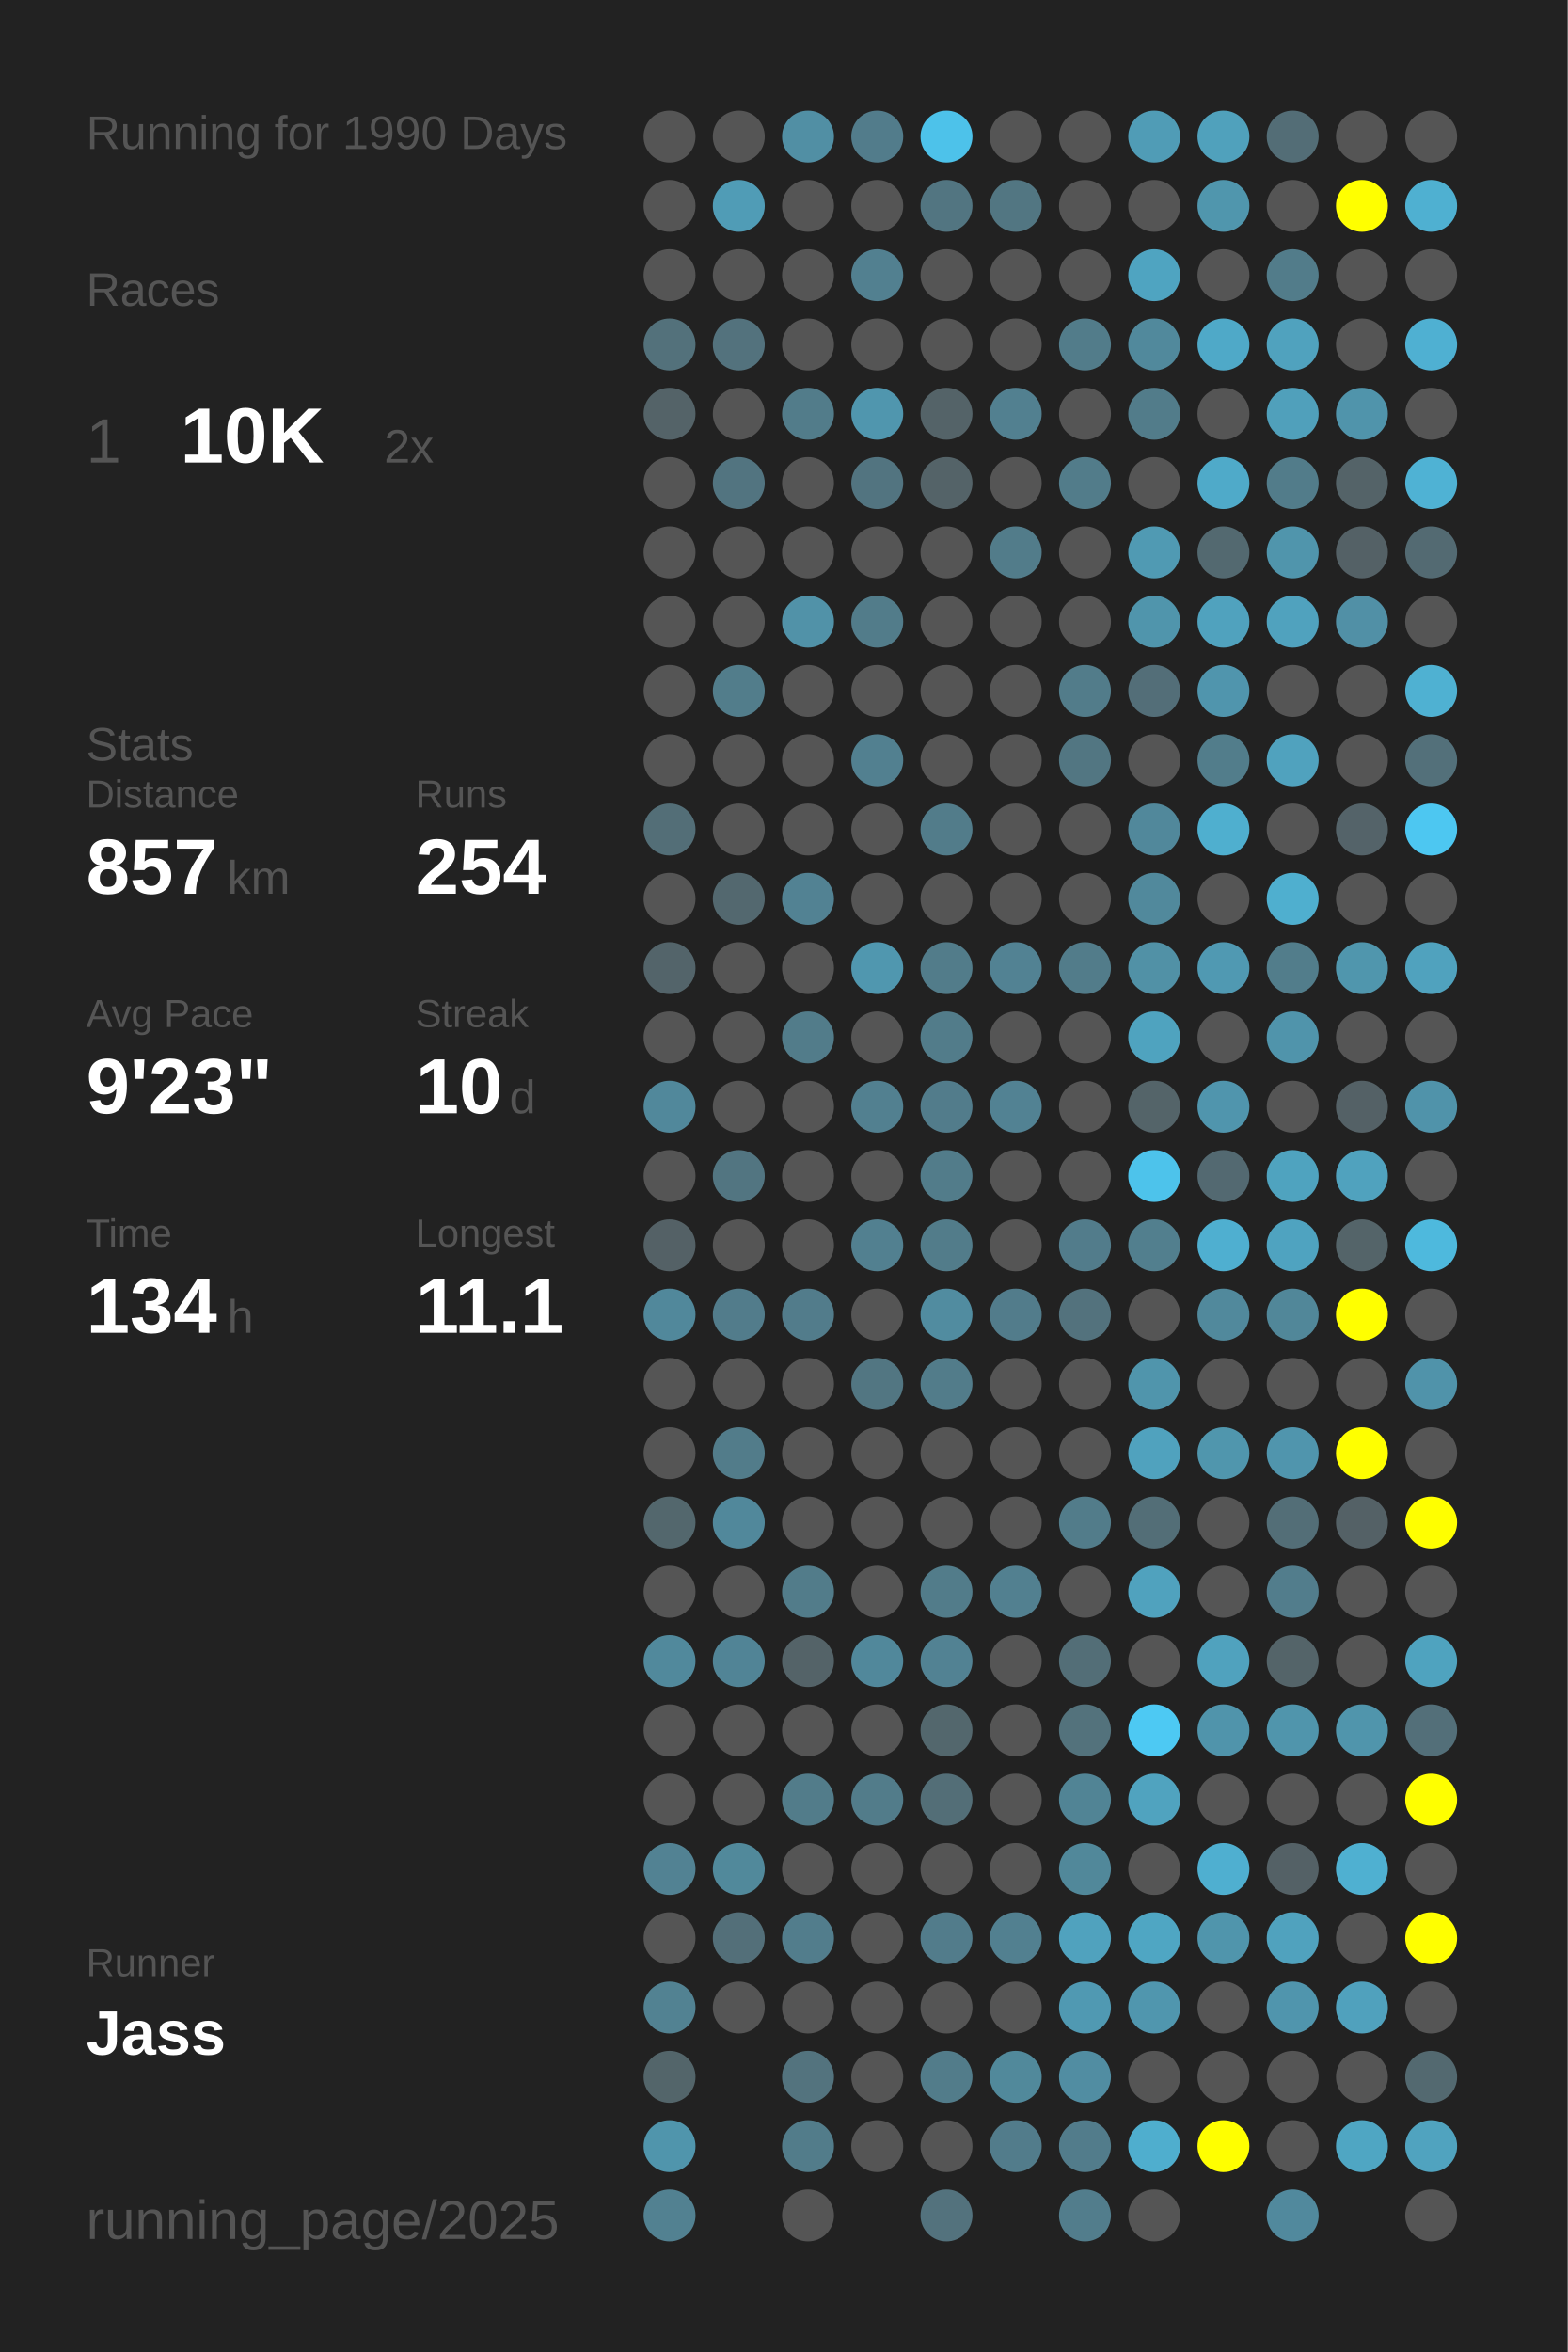
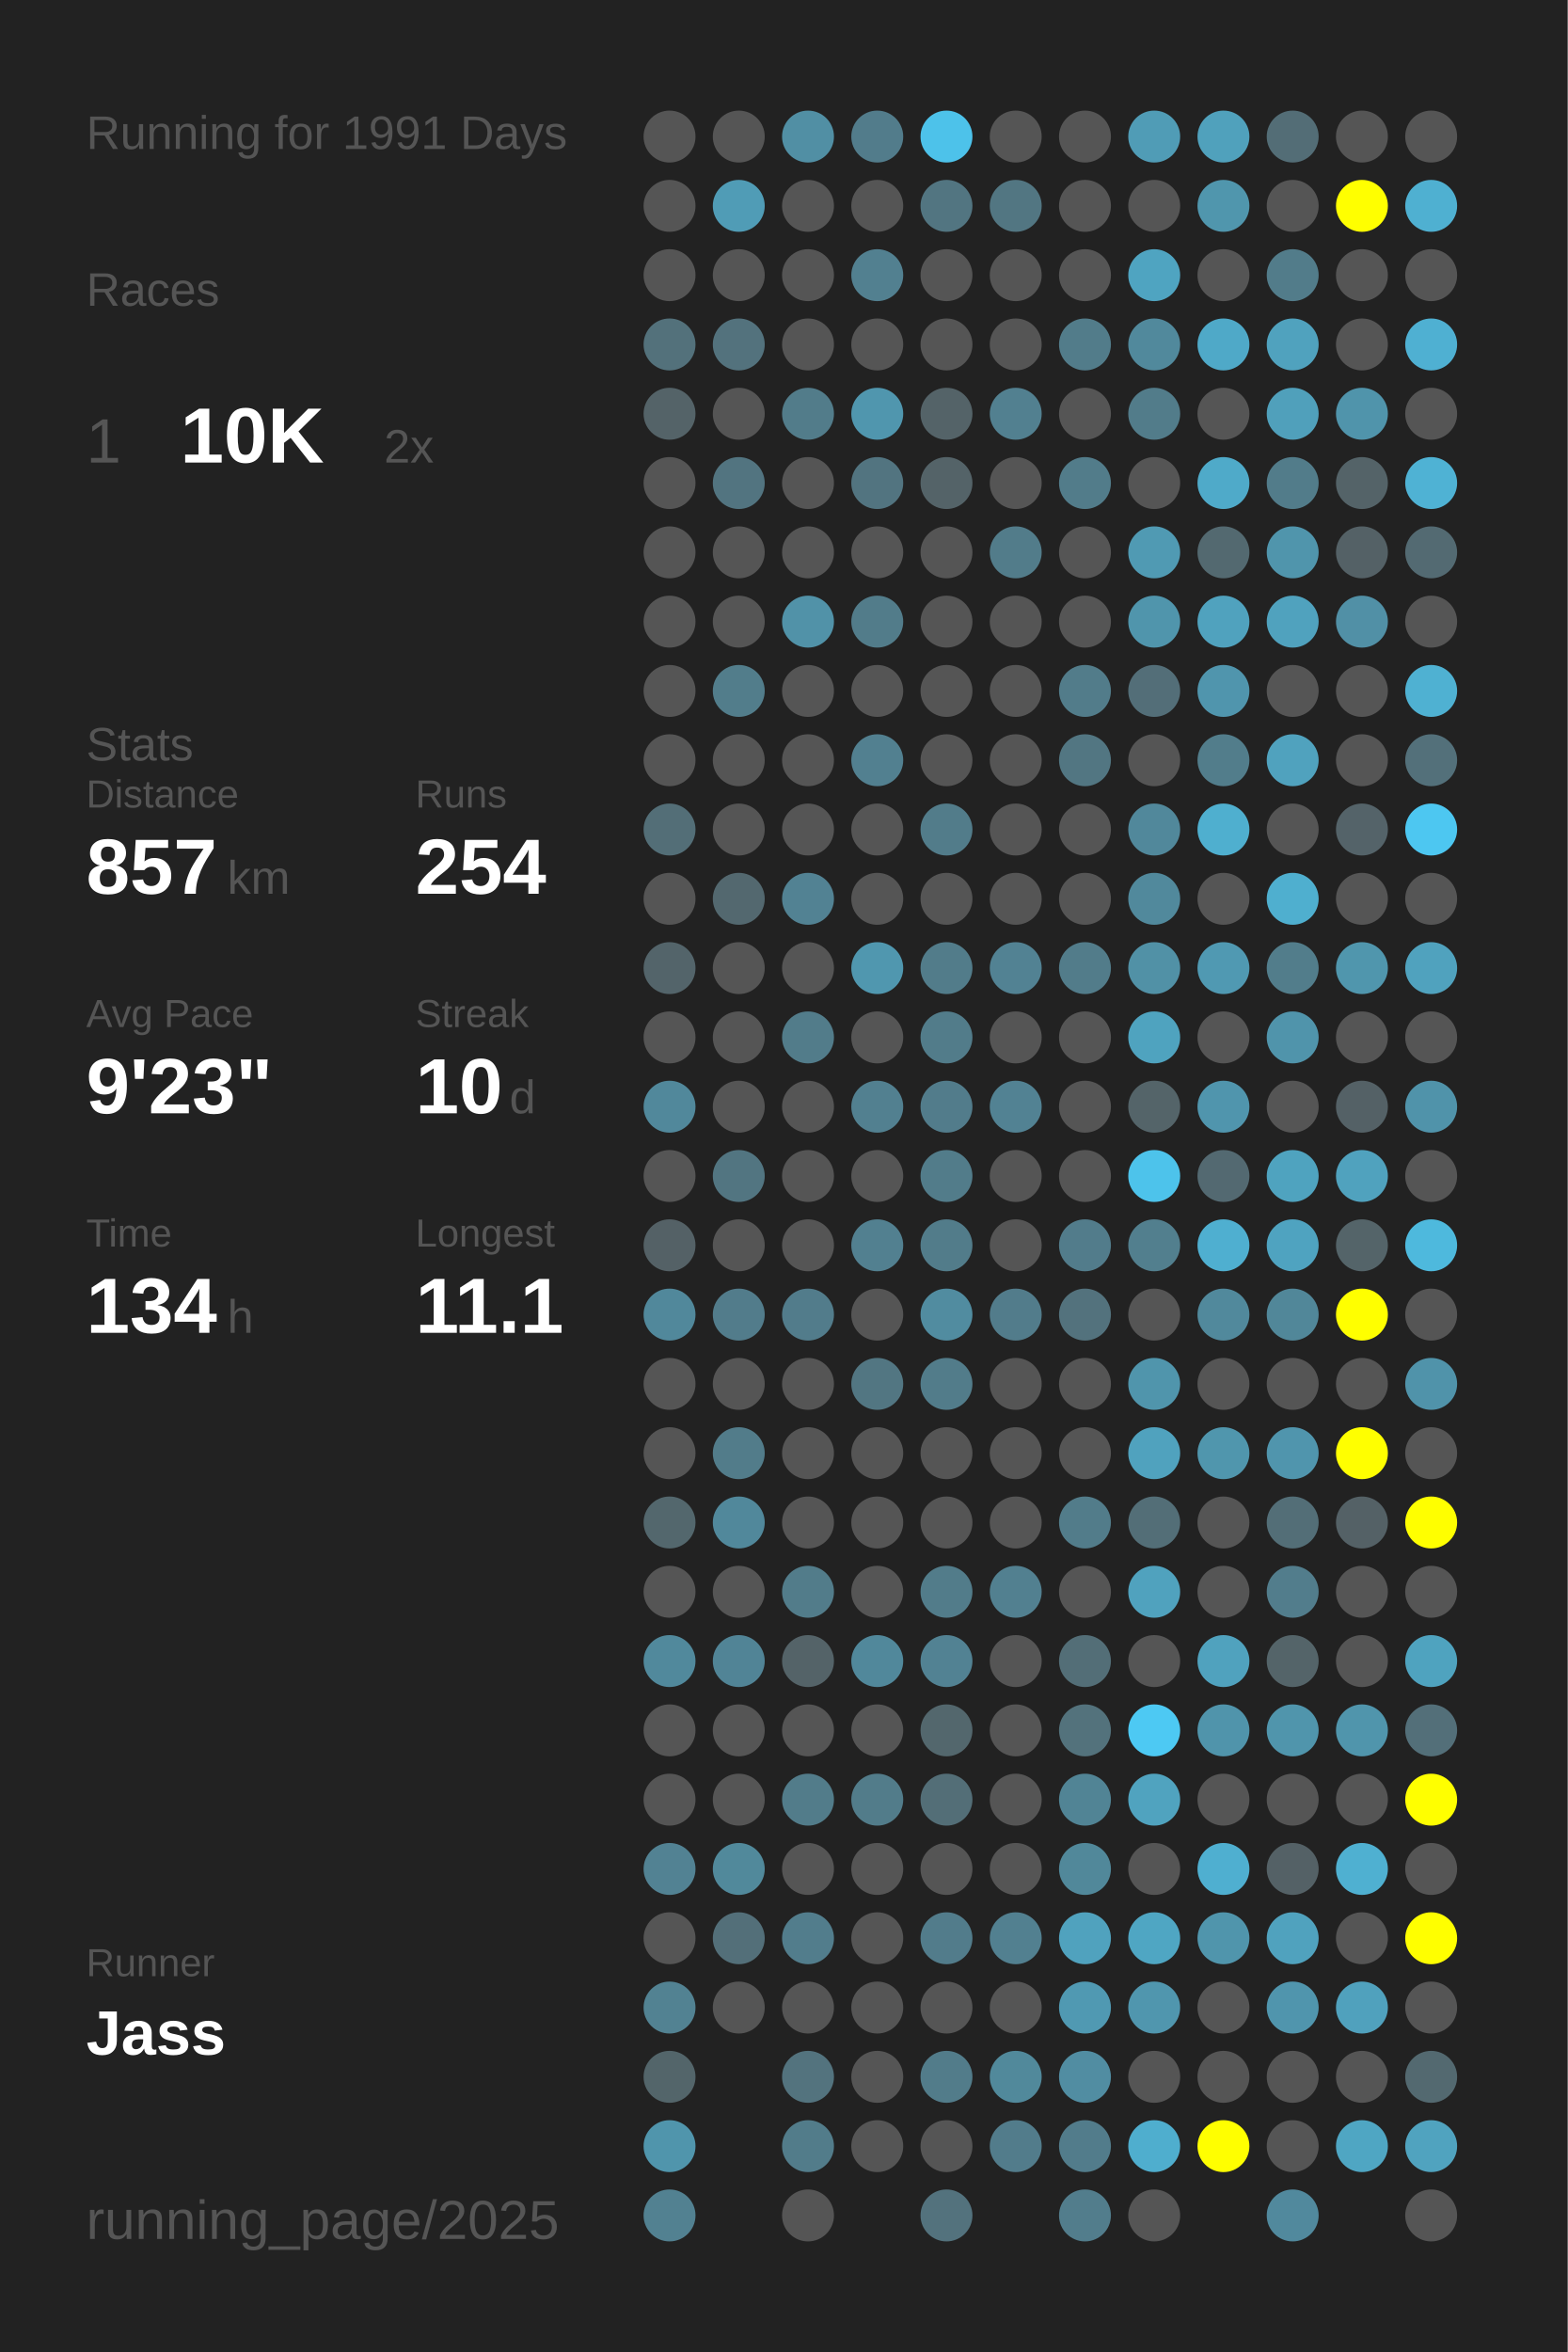
<svg xmlns="http://www.w3.org/2000/svg" baseProfile="full" height="300mm" version="1.1" viewBox="0,0,200,300" width="200mm">
  <defs />
  <rect fill="#222222" height="300" width="200" x="0" y="0" />
-   <text fill="#555555" style="font-size:6px; font-family:Arial;" x="11" y="19">Running for 1990 Days</text>
+   <text fill="#555555" style="font-size:6px; font-family:Arial;" x="11" y="19">Running for 1991 Days</text>
  <text fill="#555555" style="font-size:6px; font-family:Arial;" x="11" y="39">Races</text>
  <text fill="#555555" style="font-size:8px; font-family:Arial;" x="11" y="59">1</text>
  <text fill="#FFFFFF" style="font-size:10px; font-family:Arial; font-weight:bold;" x="23" y="59">10K</text>
  <text fill="#555555" style="font-size:6px; font-family:Arial;" x="49" y="59">2x</text>
  <text fill="#555555" style="font-size:6px; font-family:Arial;" x="11" y="97">Stats</text>
  <text fill="#555555" style="font-size:5px; font-family:Arial;" x="11" y="103">Distance</text>
  <text fill="#FFFFFF" style="font-size:10px; font-family:Arial; font-weight:bold;" x="11" y="114">857</text>
  <text fill="#555555" style="font-size:6px; font-family:Arial;" x="29" y="114">km</text>
  <text fill="#555555" style="font-size:5px; font-family:Arial;" x="53" y="103">Runs</text>
  <text fill="#FFFFFF" style="font-size:10px; font-family:Arial; font-weight:bold;" x="53" y="114">254</text>
  <text fill="#555555" style="font-size:5px; font-family:Arial;" x="11" y="131">Avg Pace</text>
  <text fill="#FFFFFF" style="font-size:10px; font-family:Arial; font-weight:bold;" x="11" y="142">9'23"</text>
  <text fill="#555555" style="font-size:5px; font-family:Arial;" x="53" y="131">Streak</text>
  <text fill="#FFFFFF" style="font-size:10px; font-family:Arial; font-weight:bold;" x="53" y="142">10</text>
  <text fill="#555555" style="font-size:6px; font-family:Arial;" x="65" y="142">d</text>
  <text fill="#555555" style="font-size:5px; font-family:Arial;" x="11" y="159">Time</text>
  <text fill="#FFFFFF" style="font-size:10px; font-family:Arial; font-weight:bold;" x="11" y="170">134</text>
  <text fill="#555555" style="font-size:6px; font-family:Arial;" x="29" y="170">h</text>
  <text fill="#555555" style="font-size:5px; font-family:Arial;" x="53" y="159">Longest</text>
  <text fill="#FFFFFF" style="font-size:10px; font-family:Arial; font-weight:bold;" x="53" y="170">11.1</text>
  <text fill="#555555" style="font-size:5px; font-family:Arial;" x="11" y="252.065">Runner</text>
  <text fill="#FFFFFF" style="font-size:8px; font-family:Arial; font-weight:bold;" x="11" y="262.065">Jass</text>
  <text fill="#555555" style="font-size:7px; font-family:Arial;" x="11" y="285.581">running_page/2025</text>
  <circle cx="85.417" cy="17.419" fill="#555555" r="3.312" />
  <circle cx="85.417" cy="26.258" fill="#555555" r="3.312" />
  <circle cx="85.417" cy="35.097" fill="#555555" r="3.312" />
  <circle cx="85.417" cy="43.935" fill="#53717b" r="3.312" />
  <circle cx="85.417" cy="52.774" fill="#546368" r="3.312" />
  <circle cx="85.417" cy="61.613" fill="#555555" r="3.312" />
  <circle cx="85.417" cy="70.452" fill="#555555" r="3.312" />
  <circle cx="85.417" cy="79.29" fill="#555555" r="3.312" />
  <circle cx="85.417" cy="88.129" fill="#555555" r="3.312" />
  <circle cx="85.417" cy="96.968" fill="#555555" r="3.312" />
  <circle cx="85.417" cy="105.806" fill="#536e77" r="3.312" />
  <circle cx="85.417" cy="114.645" fill="#555555" r="3.312" />
  <circle cx="85.417" cy="123.484" fill="#53646a" r="3.312" />
  <circle cx="85.417" cy="132.323" fill="#555555" r="3.312" />
  <circle cx="85.417" cy="141.161" fill="#51889b" r="3.312" />
  <circle cx="85.417" cy="150" fill="#555555" r="3.312" />
  <circle cx="85.417" cy="158.839" fill="#546166" r="3.312" />
  <circle cx="85.417" cy="167.677" fill="#51889b" r="3.312" />
  <circle cx="85.417" cy="176.516" fill="#555555" r="3.312" />
  <circle cx="85.417" cy="185.355" fill="#555555" r="3.312" />
  <circle cx="85.417" cy="194.194" fill="#53676d" r="3.312" />
  <circle cx="85.417" cy="203.032" fill="#555555" r="3.312" />
  <circle cx="85.417" cy="211.871" fill="#51899c" r="3.312" />
  <circle cx="85.417" cy="220.71" fill="#555555" r="3.312" />
  <circle cx="85.417" cy="229.548" fill="#555555" r="3.312" />
  <circle cx="85.417" cy="238.387" fill="#528293" r="3.312" />
  <circle cx="85.417" cy="247.226" fill="#555555" r="3.312" />
  <circle cx="85.417" cy="256.065" fill="#528292" r="3.312" />
  <circle cx="85.417" cy="264.903" fill="#53656a" r="3.312" />
  <circle cx="85.417" cy="273.742" fill="#5095ac" r="3.312" />
  <circle cx="85.417" cy="282.581" fill="#528191" r="3.312" />
  <circle cx="94.25" cy="17.419" fill="#555555" r="3.312" />
  <circle cx="94.25" cy="26.258" fill="#509cb6" r="3.312" />
  <circle cx="94.25" cy="35.097" fill="#555555" r="3.312" />
  <circle cx="94.25" cy="43.935" fill="#53727d" r="3.312" />
  <circle cx="94.25" cy="52.774" fill="#555555" r="3.312" />
  <circle cx="94.25" cy="61.613" fill="#527480" r="3.312" />
  <circle cx="94.25" cy="70.452" fill="#555555" r="3.312" />
  <circle cx="94.25" cy="79.29" fill="#555555" r="3.312" />
  <circle cx="94.25" cy="88.129" fill="#527d8b" r="3.312" />
  <circle cx="94.25" cy="96.968" fill="#555555" r="3.312" />
  <circle cx="94.25" cy="105.806" fill="#555555" r="3.312" />
  <circle cx="94.25" cy="114.645" fill="#53686f" r="3.312" />
  <circle cx="94.25" cy="123.484" fill="#555555" r="3.312" />
  <circle cx="94.25" cy="132.323" fill="#555555" r="3.312" />
  <circle cx="94.25" cy="141.161" fill="#555555" r="3.312" />
  <circle cx="94.25" cy="150" fill="#527581" r="3.312" />
  <circle cx="94.25" cy="158.839" fill="#555555" r="3.312" />
  <circle cx="94.25" cy="167.677" fill="#527c8b" r="3.312" />
  <circle cx="94.25" cy="176.516" fill="#555555" r="3.312" />
  <circle cx="94.25" cy="185.355" fill="#527c8a" r="3.312" />
  <circle cx="94.25" cy="194.194" fill="#51889b" r="3.312" />
  <circle cx="94.25" cy="203.032" fill="#555555" r="3.312" />
  <circle cx="94.25" cy="211.871" fill="#518496" r="3.312" />
  <circle cx="94.25" cy="220.71" fill="#555555" r="3.312" />
  <circle cx="94.25" cy="229.548" fill="#555555" r="3.312" />
  <circle cx="94.25" cy="238.387" fill="#51899b" r="3.312" />
  <circle cx="94.25" cy="247.226" fill="#536f79" r="3.312" />
  <circle cx="94.25" cy="256.065" fill="#555555" r="3.312" />
  <circle cx="103.083" cy="17.419" fill="#518fa4" r="3.312" />
  <circle cx="103.083" cy="26.258" fill="#555555" r="3.312" />
  <circle cx="103.083" cy="35.097" fill="#555555" r="3.312" />
  <circle cx="103.083" cy="43.935" fill="#555555" r="3.312" />
  <circle cx="103.083" cy="52.774" fill="#527c8a" r="3.312" />
  <circle cx="103.083" cy="61.613" fill="#555555" r="3.312" />
  <circle cx="103.083" cy="70.452" fill="#555555" r="3.312" />
  <circle cx="103.083" cy="79.29" fill="#5192a8" r="3.312" />
  <circle cx="103.083" cy="88.129" fill="#555555" r="3.312" />
  <circle cx="103.083" cy="96.968" fill="#555555" r="3.312" />
  <circle cx="103.083" cy="105.806" fill="#555555" r="3.312" />
  <circle cx="103.083" cy="114.645" fill="#528293" r="3.312" />
  <circle cx="103.083" cy="123.484" fill="#555555" r="3.312" />
  <circle cx="103.083" cy="132.323" fill="#527c8a" r="3.312" />
  <circle cx="103.083" cy="141.161" fill="#555555" r="3.312" />
  <circle cx="103.083" cy="150" fill="#555555" r="3.312" />
  <circle cx="103.083" cy="158.839" fill="#555555" r="3.312" />
  <circle cx="103.083" cy="167.677" fill="#527c8b" r="3.312" />
  <circle cx="103.083" cy="176.516" fill="#555555" r="3.312" />
  <circle cx="103.083" cy="185.355" fill="#555555" r="3.312" />
  <circle cx="103.083" cy="194.194" fill="#555555" r="3.312" />
  <circle cx="103.083" cy="203.032" fill="#527c8a" r="3.312" />
  <circle cx="103.083" cy="211.871" fill="#546368" r="3.312" />
  <circle cx="103.083" cy="220.71" fill="#555555" r="3.312" />
  <circle cx="103.083" cy="229.548" fill="#527c8a" r="3.312" />
  <circle cx="103.083" cy="238.387" fill="#555555" r="3.312" />
  <circle cx="103.083" cy="247.226" fill="#527d8c" r="3.312" />
  <circle cx="103.083" cy="256.065" fill="#555555" r="3.312" />
  <circle cx="103.083" cy="264.903" fill="#53737e" r="3.312" />
  <circle cx="103.083" cy="273.742" fill="#527c8a" r="3.312" />
  <circle cx="103.083" cy="282.581" fill="#555555" r="3.312" />
  <circle cx="111.917" cy="17.419" fill="#527c8b" r="3.312" />
  <circle cx="111.917" cy="26.258" fill="#555555" r="3.312" />
  <circle cx="111.917" cy="35.097" fill="#528090" r="3.312" />
  <circle cx="111.917" cy="43.935" fill="#555555" r="3.312" />
  <circle cx="111.917" cy="52.774" fill="#5096ae" r="3.312" />
  <circle cx="111.917" cy="61.613" fill="#527480" r="3.312" />
  <circle cx="111.917" cy="70.452" fill="#555555" r="3.312" />
  <circle cx="111.917" cy="79.29" fill="#527c8a" r="3.312" />
  <circle cx="111.917" cy="88.129" fill="#555555" r="3.312" />
  <circle cx="111.917" cy="96.968" fill="#528090" r="3.312" />
  <circle cx="111.917" cy="105.806" fill="#555555" r="3.312" />
  <circle cx="111.917" cy="114.645" fill="#555555" r="3.312" />
  <circle cx="111.917" cy="123.484" fill="#5097af" r="3.312" />
  <circle cx="111.917" cy="132.323" fill="#555555" r="3.312" />
  <circle cx="111.917" cy="141.161" fill="#528090" r="3.312" />
  <circle cx="111.917" cy="150" fill="#555555" r="3.312" />
  <circle cx="111.917" cy="158.839" fill="#528090" r="3.312" />
  <circle cx="111.917" cy="167.677" fill="#555555" r="3.312" />
  <circle cx="111.917" cy="176.516" fill="#527682" r="3.312" />
  <circle cx="111.917" cy="185.355" fill="#555555" r="3.312" />
  <circle cx="111.917" cy="194.194" fill="#555555" r="3.312" />
  <circle cx="111.917" cy="203.032" fill="#555555" r="3.312" />
  <circle cx="111.917" cy="211.871" fill="#51889b" r="3.312" />
  <circle cx="111.917" cy="220.71" fill="#555555" r="3.312" />
  <circle cx="111.917" cy="229.548" fill="#527c8a" r="3.312" />
  <circle cx="111.917" cy="238.387" fill="#555555" r="3.312" />
  <circle cx="111.917" cy="247.226" fill="#555555" r="3.312" />
  <circle cx="111.917" cy="256.065" fill="#555555" r="3.312" />
  <circle cx="111.917" cy="264.903" fill="#555555" r="3.312" />
  <circle cx="111.917" cy="273.742" fill="#555555" r="3.312" />
  <circle cx="120.75" cy="17.419" fill="#4dc2ea" r="3.312" />
  <circle cx="120.75" cy="26.258" fill="#527581" r="3.312" />
  <circle cx="120.75" cy="35.097" fill="#555555" r="3.312" />
  <circle cx="120.75" cy="43.935" fill="#555555" r="3.312" />
  <circle cx="120.75" cy="52.774" fill="#546368" r="3.312" />
  <circle cx="120.75" cy="61.613" fill="#546368" r="3.312" />
  <circle cx="120.75" cy="70.452" fill="#555555" r="3.312" />
  <circle cx="120.75" cy="79.29" fill="#555555" r="3.312" />
  <circle cx="120.75" cy="88.129" fill="#555555" r="3.312" />
  <circle cx="120.75" cy="96.968" fill="#555555" r="3.312" />
  <circle cx="120.75" cy="105.806" fill="#527c8a" r="3.312" />
  <circle cx="120.75" cy="114.645" fill="#555555" r="3.312" />
  <circle cx="120.75" cy="123.484" fill="#527c8a" r="3.312" />
  <circle cx="120.75" cy="132.323" fill="#527c8a" r="3.312" />
  <circle cx="120.75" cy="141.161" fill="#527c8b" r="3.312" />
  <circle cx="120.75" cy="150" fill="#527c8a" r="3.312" />
  <circle cx="120.75" cy="158.839" fill="#527c8a" r="3.312" />
  <circle cx="120.75" cy="167.677" fill="#518ca0" r="3.312" />
  <circle cx="120.75" cy="176.516" fill="#527c8a" r="3.312" />
  <circle cx="120.75" cy="185.355" fill="#555555" r="3.312" />
  <circle cx="120.75" cy="194.194" fill="#555555" r="3.312" />
  <circle cx="120.75" cy="203.032" fill="#527c8a" r="3.312" />
  <circle cx="120.75" cy="211.871" fill="#528293" r="3.312" />
  <circle cx="120.75" cy="220.71" fill="#53676d" r="3.312" />
  <circle cx="120.75" cy="229.548" fill="#536e77" r="3.312" />
  <circle cx="120.75" cy="238.387" fill="#555555" r="3.312" />
  <circle cx="120.75" cy="247.226" fill="#527c8b" r="3.312" />
  <circle cx="120.75" cy="256.065" fill="#555555" r="3.312" />
  <circle cx="120.75" cy="264.903" fill="#527c8a" r="3.312" />
  <circle cx="120.75" cy="273.742" fill="#555555" r="3.312" />
  <circle cx="120.75" cy="282.581" fill="#53727d" r="3.312" />
  <circle cx="129.583" cy="17.419" fill="#555555" r="3.312" />
  <circle cx="129.583" cy="26.258" fill="#527682" r="3.312" />
  <circle cx="129.583" cy="35.097" fill="#555555" r="3.312" />
  <circle cx="129.583" cy="43.935" fill="#555555" r="3.312" />
  <circle cx="129.583" cy="52.774" fill="#528090" r="3.312" />
  <circle cx="129.583" cy="61.613" fill="#555555" r="3.312" />
  <circle cx="129.583" cy="70.452" fill="#527c8a" r="3.312" />
  <circle cx="129.583" cy="79.29" fill="#555555" r="3.312" />
  <circle cx="129.583" cy="88.129" fill="#555555" r="3.312" />
  <circle cx="129.583" cy="96.968" fill="#555555" r="3.312" />
  <circle cx="129.583" cy="105.806" fill="#555555" r="3.312" />
  <circle cx="129.583" cy="114.645" fill="#555555" r="3.312" />
  <circle cx="129.583" cy="123.484" fill="#528293" r="3.312" />
  <circle cx="129.583" cy="132.323" fill="#555555" r="3.312" />
  <circle cx="129.583" cy="141.161" fill="#528293" r="3.312" />
  <circle cx="129.583" cy="150" fill="#555555" r="3.312" />
  <circle cx="129.583" cy="158.839" fill="#555555" r="3.312" />
  <circle cx="129.583" cy="167.677" fill="#527c8b" r="3.312" />
  <circle cx="129.583" cy="176.516" fill="#555555" r="3.312" />
  <circle cx="129.583" cy="185.355" fill="#555555" r="3.312" />
  <circle cx="129.583" cy="194.194" fill="#555555" r="3.312" />
  <circle cx="129.583" cy="203.032" fill="#528090" r="3.312" />
  <circle cx="129.583" cy="211.871" fill="#555555" r="3.312" />
  <circle cx="129.583" cy="220.71" fill="#555555" r="3.312" />
  <circle cx="129.583" cy="229.548" fill="#555555" r="3.312" />
  <circle cx="129.583" cy="238.387" fill="#555555" r="3.312" />
  <circle cx="129.583" cy="247.226" fill="#528090" r="3.312" />
  <circle cx="129.583" cy="256.065" fill="#555555" r="3.312" />
  <circle cx="129.583" cy="264.903" fill="#51899b" r="3.312" />
  <circle cx="129.583" cy="273.742" fill="#527c8b" r="3.312" />
  <circle cx="138.417" cy="17.419" fill="#555555" r="3.312" />
  <circle cx="138.417" cy="26.258" fill="#555555" r="3.312" />
  <circle cx="138.417" cy="35.097" fill="#555555" r="3.312" />
  <circle cx="138.417" cy="43.935" fill="#527c8a" r="3.312" />
  <circle cx="138.417" cy="52.774" fill="#555555" r="3.312" />
  <circle cx="138.417" cy="61.613" fill="#527c8a" r="3.312" />
  <circle cx="138.417" cy="70.452" fill="#555555" r="3.312" />
  <circle cx="138.417" cy="79.29" fill="#555555" r="3.312" />
  <circle cx="138.417" cy="88.129" fill="#527c8a" r="3.312" />
  <circle cx="138.417" cy="96.968" fill="#527682" r="3.312" />
  <circle cx="138.417" cy="105.806" fill="#555555" r="3.312" />
  <circle cx="138.417" cy="114.645" fill="#555555" r="3.312" />
  <circle cx="138.417" cy="123.484" fill="#527c8a" r="3.312" />
  <circle cx="138.417" cy="132.323" fill="#555555" r="3.312" />
  <circle cx="138.417" cy="141.161" fill="#555555" r="3.312" />
  <circle cx="138.417" cy="150" fill="#555555" r="3.312" />
  <circle cx="138.417" cy="158.839" fill="#527c8b" r="3.312" />
  <circle cx="138.417" cy="167.677" fill="#53727d" r="3.312" />
  <circle cx="138.417" cy="176.516" fill="#555555" r="3.312" />
  <circle cx="138.417" cy="185.355" fill="#555555" r="3.312" />
  <circle cx="138.417" cy="194.194" fill="#527c8a" r="3.312" />
  <circle cx="138.417" cy="203.032" fill="#555555" r="3.312" />
  <circle cx="138.417" cy="211.871" fill="#536e77" r="3.312" />
  <circle cx="138.417" cy="220.71" fill="#53727c" r="3.312" />
  <circle cx="138.417" cy="229.548" fill="#518495" r="3.312" />
  <circle cx="138.417" cy="238.387" fill="#51889a" r="3.312" />
  <circle cx="138.417" cy="247.226" fill="#50a2be" r="3.312" />
  <circle cx="138.417" cy="256.065" fill="#5099b2" r="3.312" />
  <circle cx="138.417" cy="264.903" fill="#518da2" r="3.312" />
  <circle cx="138.417" cy="273.742" fill="#527c8b" r="3.312" />
  <circle cx="138.417" cy="282.581" fill="#527d8c" r="3.312" />
  <circle cx="147.25" cy="17.419" fill="#509cb6" r="3.312" />
  <circle cx="147.25" cy="26.258" fill="#555555" r="3.312" />
  <circle cx="147.25" cy="35.097" fill="#4fa4c1" r="3.312" />
  <circle cx="147.25" cy="43.935" fill="#51899c" r="3.312" />
  <circle cx="147.25" cy="52.774" fill="#527c8a" r="3.312" />
  <circle cx="147.25" cy="61.613" fill="#555555" r="3.312" />
  <circle cx="147.25" cy="70.452" fill="#509ab3" r="3.312" />
  <circle cx="147.25" cy="79.29" fill="#5095ac" r="3.312" />
  <circle cx="147.25" cy="88.129" fill="#536e78" r="3.312" />
  <circle cx="147.25" cy="96.968" fill="#555555" r="3.312" />
  <circle cx="147.25" cy="105.806" fill="#51889b" r="3.312" />
  <circle cx="147.25" cy="114.645" fill="#51899c" r="3.312" />
  <circle cx="147.25" cy="123.484" fill="#5191a6" r="3.312" />
  <circle cx="147.25" cy="132.323" fill="#4fa3bf" r="3.312" />
  <circle cx="147.25" cy="141.161" fill="#546469" r="3.312" />
  <circle cx="147.25" cy="150" fill="#4dc3eb" r="3.312" />
  <circle cx="147.25" cy="158.839" fill="#527f8e" r="3.312" />
  <circle cx="147.25" cy="167.677" fill="#555555" r="3.312" />
  <circle cx="147.25" cy="176.516" fill="#5095ac" r="3.312" />
  <circle cx="147.25" cy="185.355" fill="#50a2be" r="3.312" />
  <circle cx="147.25" cy="194.194" fill="#536e77" r="3.312" />
  <circle cx="147.25" cy="203.032" fill="#50a2be" r="3.312" />
  <circle cx="147.25" cy="211.871" fill="#555555" r="3.312" />
  <circle cx="147.25" cy="220.71" fill="#4dc9f3" r="3.312" />
  <circle cx="147.25" cy="229.548" fill="#50a3bf" r="3.312" />
  <circle cx="147.25" cy="238.387" fill="#555555" r="3.312" />
  <circle cx="147.25" cy="247.226" fill="#4fa6c3" r="3.312" />
  <circle cx="147.25" cy="256.065" fill="#5096ae" r="3.312" />
  <circle cx="147.25" cy="264.903" fill="#555555" r="3.312" />
  <circle cx="147.25" cy="273.742" fill="#4faece" r="3.312" />
  <circle cx="147.25" cy="282.581" fill="#555555" r="3.312" />
  <circle cx="156.083" cy="17.419" fill="#50a1bc" r="3.312" />
  <circle cx="156.083" cy="26.258" fill="#5096ad" r="3.312" />
  <circle cx="156.083" cy="35.097" fill="#555555" r="3.312" />
  <circle cx="156.083" cy="43.935" fill="#4fa9c8" r="3.312" />
  <circle cx="156.083" cy="52.774" fill="#555555" r="3.312" />
  <circle cx="156.083" cy="61.613" fill="#4faac9" r="3.312" />
  <circle cx="156.083" cy="70.452" fill="#536970" r="3.312" />
  <circle cx="156.083" cy="79.29" fill="#50a2be" r="3.312" />
  <circle cx="156.083" cy="88.129" fill="#5095ad" r="3.312" />
  <circle cx="156.083" cy="96.968" fill="#527d8b" r="3.312" />
  <circle cx="156.083" cy="105.806" fill="#4fafcf" r="3.312" />
  <circle cx="156.083" cy="114.645" fill="#555555" r="3.312" />
  <circle cx="156.083" cy="123.484" fill="#5099b2" r="3.312" />
  <circle cx="156.083" cy="132.323" fill="#555555" r="3.312" />
  <circle cx="156.083" cy="141.161" fill="#5095ad" r="3.312" />
  <circle cx="156.083" cy="150" fill="#536971" r="3.312" />
  <circle cx="156.083" cy="158.839" fill="#4fafd0" r="3.312" />
  <circle cx="156.083" cy="167.677" fill="#51899c" r="3.312" />
  <circle cx="156.083" cy="176.516" fill="#555555" r="3.312" />
  <circle cx="156.083" cy="185.355" fill="#5096ad" r="3.312" />
  <circle cx="156.083" cy="194.194" fill="#555555" r="3.312" />
  <circle cx="156.083" cy="203.032" fill="#555555" r="3.312" />
  <circle cx="156.083" cy="211.871" fill="#50a2be" r="3.312" />
  <circle cx="156.083" cy="220.71" fill="#5094ab" r="3.312" />
  <circle cx="156.083" cy="229.548" fill="#555555" r="3.312" />
  <circle cx="156.083" cy="238.387" fill="#4fafd0" r="3.312" />
  <circle cx="156.083" cy="247.226" fill="#5095ac" r="3.312" />
  <circle cx="156.083" cy="256.065" fill="#555555" r="3.312" />
  <circle cx="156.083" cy="264.903" fill="#555555" r="3.312" />
  <circle cx="156.083" cy="273.742" fill="#FFFF00" r="3.312" />
  <circle cx="164.917" cy="17.419" fill="#536d76" r="3.312" />
  <circle cx="164.917" cy="26.258" fill="#555555" r="3.312" />
  <circle cx="164.917" cy="35.097" fill="#527c8a" r="3.312" />
  <circle cx="164.917" cy="43.935" fill="#50a2be" r="3.312" />
  <circle cx="164.917" cy="52.774" fill="#50a0bb" r="3.312" />
  <circle cx="164.917" cy="61.613" fill="#527c8a" r="3.312" />
  <circle cx="164.917" cy="70.452" fill="#5095ac" r="3.312" />
  <circle cx="164.917" cy="79.29" fill="#50a2be" r="3.312" />
  <circle cx="164.917" cy="88.129" fill="#555555" r="3.312" />
  <circle cx="164.917" cy="96.968" fill="#50a2be" r="3.312" />
  <circle cx="164.917" cy="105.806" fill="#555555" r="3.312" />
  <circle cx="164.917" cy="114.645" fill="#4fafcf" r="3.312" />
  <circle cx="164.917" cy="123.484" fill="#527d8b" r="3.312" />
  <circle cx="164.917" cy="132.323" fill="#5094ab" r="3.312" />
  <circle cx="164.917" cy="141.161" fill="#555555" r="3.312" />
  <circle cx="164.917" cy="150" fill="#4fa3bf" r="3.312" />
  <circle cx="164.917" cy="158.839" fill="#4fa3c0" r="3.312" />
  <circle cx="164.917" cy="167.677" fill="#518799" r="3.312" />
  <circle cx="164.917" cy="176.516" fill="#555555" r="3.312" />
  <circle cx="164.917" cy="185.355" fill="#5095ad" r="3.312" />
  <circle cx="164.917" cy="194.194" fill="#536e77" r="3.312" />
  <circle cx="164.917" cy="203.032" fill="#527d8c" r="3.312" />
  <circle cx="164.917" cy="211.871" fill="#546469" r="3.312" />
  <circle cx="164.917" cy="220.71" fill="#5095ac" r="3.312" />
  <circle cx="164.917" cy="229.548" fill="#555555" r="3.312" />
  <circle cx="164.917" cy="238.387" fill="#546166" r="3.312" />
  <circle cx="164.917" cy="247.226" fill="#50a2be" r="3.312" />
  <circle cx="164.917" cy="256.065" fill="#5095ad" r="3.312" />
  <circle cx="164.917" cy="264.903" fill="#555555" r="3.312" />
  <circle cx="164.917" cy="273.742" fill="#555555" r="3.312" />
  <circle cx="164.917" cy="282.581" fill="#51899d" r="3.312" />
  <circle cx="173.75" cy="17.419" fill="#555555" r="3.312" />
  <circle cx="173.75" cy="26.258" fill="#FFFF00" r="3.312" />
  <circle cx="173.75" cy="35.097" fill="#555555" r="3.312" />
  <circle cx="173.75" cy="43.935" fill="#555555" r="3.312" />
  <circle cx="173.75" cy="52.774" fill="#5094ab" r="3.312" />
  <circle cx="173.75" cy="61.613" fill="#546368" r="3.312" />
  <circle cx="173.75" cy="70.452" fill="#546166" r="3.312" />
  <circle cx="173.75" cy="79.29" fill="#5190a6" r="3.312" />
  <circle cx="173.75" cy="88.129" fill="#555555" r="3.312" />
  <circle cx="173.75" cy="96.968" fill="#555555" r="3.312" />
  <circle cx="173.75" cy="105.806" fill="#546369" r="3.312" />
  <circle cx="173.75" cy="114.645" fill="#555555" r="3.312" />
  <circle cx="173.75" cy="123.484" fill="#5096ad" r="3.312" />
  <circle cx="173.75" cy="132.323" fill="#555555" r="3.312" />
  <circle cx="173.75" cy="141.161" fill="#546166" r="3.312" />
  <circle cx="173.75" cy="150" fill="#50a2be" r="3.312" />
  <circle cx="173.75" cy="158.839" fill="#546469" r="3.312" />
  <circle cx="173.75" cy="167.677" fill="#FFFF00" r="3.312" />
  <circle cx="173.75" cy="176.516" fill="#555555" r="3.312" />
  <circle cx="173.75" cy="185.355" fill="#FFFF00" r="3.312" />
  <circle cx="173.75" cy="194.194" fill="#546166" r="3.312" />
  <circle cx="173.75" cy="203.032" fill="#555555" r="3.312" />
  <circle cx="173.75" cy="211.871" fill="#555555" r="3.312" />
  <circle cx="173.75" cy="220.71" fill="#5095ac" r="3.312" />
  <circle cx="173.75" cy="229.548" fill="#555555" r="3.312" />
  <circle cx="173.75" cy="238.387" fill="#4fb0d1" r="3.312" />
  <circle cx="173.75" cy="247.226" fill="#555555" r="3.312" />
  <circle cx="173.75" cy="256.065" fill="#50a1bd" r="3.312" />
  <circle cx="173.75" cy="264.903" fill="#555555" r="3.312" />
  <circle cx="173.75" cy="273.742" fill="#4fa6c3" r="3.312" />
  <circle cx="182.583" cy="17.419" fill="#555555" r="3.312" />
  <circle cx="182.583" cy="26.258" fill="#4fb0d1" r="3.312" />
  <circle cx="182.583" cy="35.097" fill="#555555" r="3.312" />
  <circle cx="182.583" cy="43.935" fill="#4fb0d2" r="3.312" />
  <circle cx="182.583" cy="52.774" fill="#555555" r="3.312" />
  <circle cx="182.583" cy="61.613" fill="#4fb2d4" r="3.312" />
  <circle cx="182.583" cy="70.452" fill="#536a72" r="3.312" />
  <circle cx="182.583" cy="79.29" fill="#555555" r="3.312" />
  <circle cx="182.583" cy="88.129" fill="#4fb1d2" r="3.312" />
  <circle cx="182.583" cy="96.968" fill="#53707a" r="3.312" />
  <circle cx="182.583" cy="105.806" fill="#4dc7f1" r="3.312" />
  <circle cx="182.583" cy="114.645" fill="#555555" r="3.312" />
  <circle cx="182.583" cy="123.484" fill="#50a2be" r="3.312" />
  <circle cx="182.583" cy="132.323" fill="#555555" r="3.312" />
  <circle cx="182.583" cy="141.161" fill="#5093aa" r="3.312" />
  <circle cx="182.583" cy="150" fill="#555555" r="3.312" />
  <circle cx="182.583" cy="158.839" fill="#4eb9dd" r="3.312" />
  <circle cx="182.583" cy="167.677" fill="#555555" r="3.312" />
  <circle cx="182.583" cy="176.516" fill="#5093aa" r="3.312" />
  <circle cx="182.583" cy="185.355" fill="#555555" r="3.312" />
  <circle cx="182.583" cy="194.194" fill="#FFFF00" r="3.312" />
  <circle cx="182.583" cy="203.032" fill="#555555" r="3.312" />
  <circle cx="182.583" cy="211.871" fill="#4fa3bf" r="3.312" />
  <circle cx="182.583" cy="220.71" fill="#536f79" r="3.312" />
  <circle cx="182.583" cy="229.548" fill="#FFFF00" r="3.312" />
  <circle cx="182.583" cy="238.387" fill="#555555" r="3.312" />
  <circle cx="182.583" cy="247.226" fill="#FFFF00" r="3.312" />
  <circle cx="182.583" cy="256.065" fill="#555555" r="3.312" />
  <circle cx="182.583" cy="264.903" fill="#536970" r="3.312" />
  <circle cx="182.583" cy="273.742" fill="#50a3bf" r="3.312" />
  <circle cx="182.583" cy="282.581" fill="#555555" r="3.312" />
</svg>
